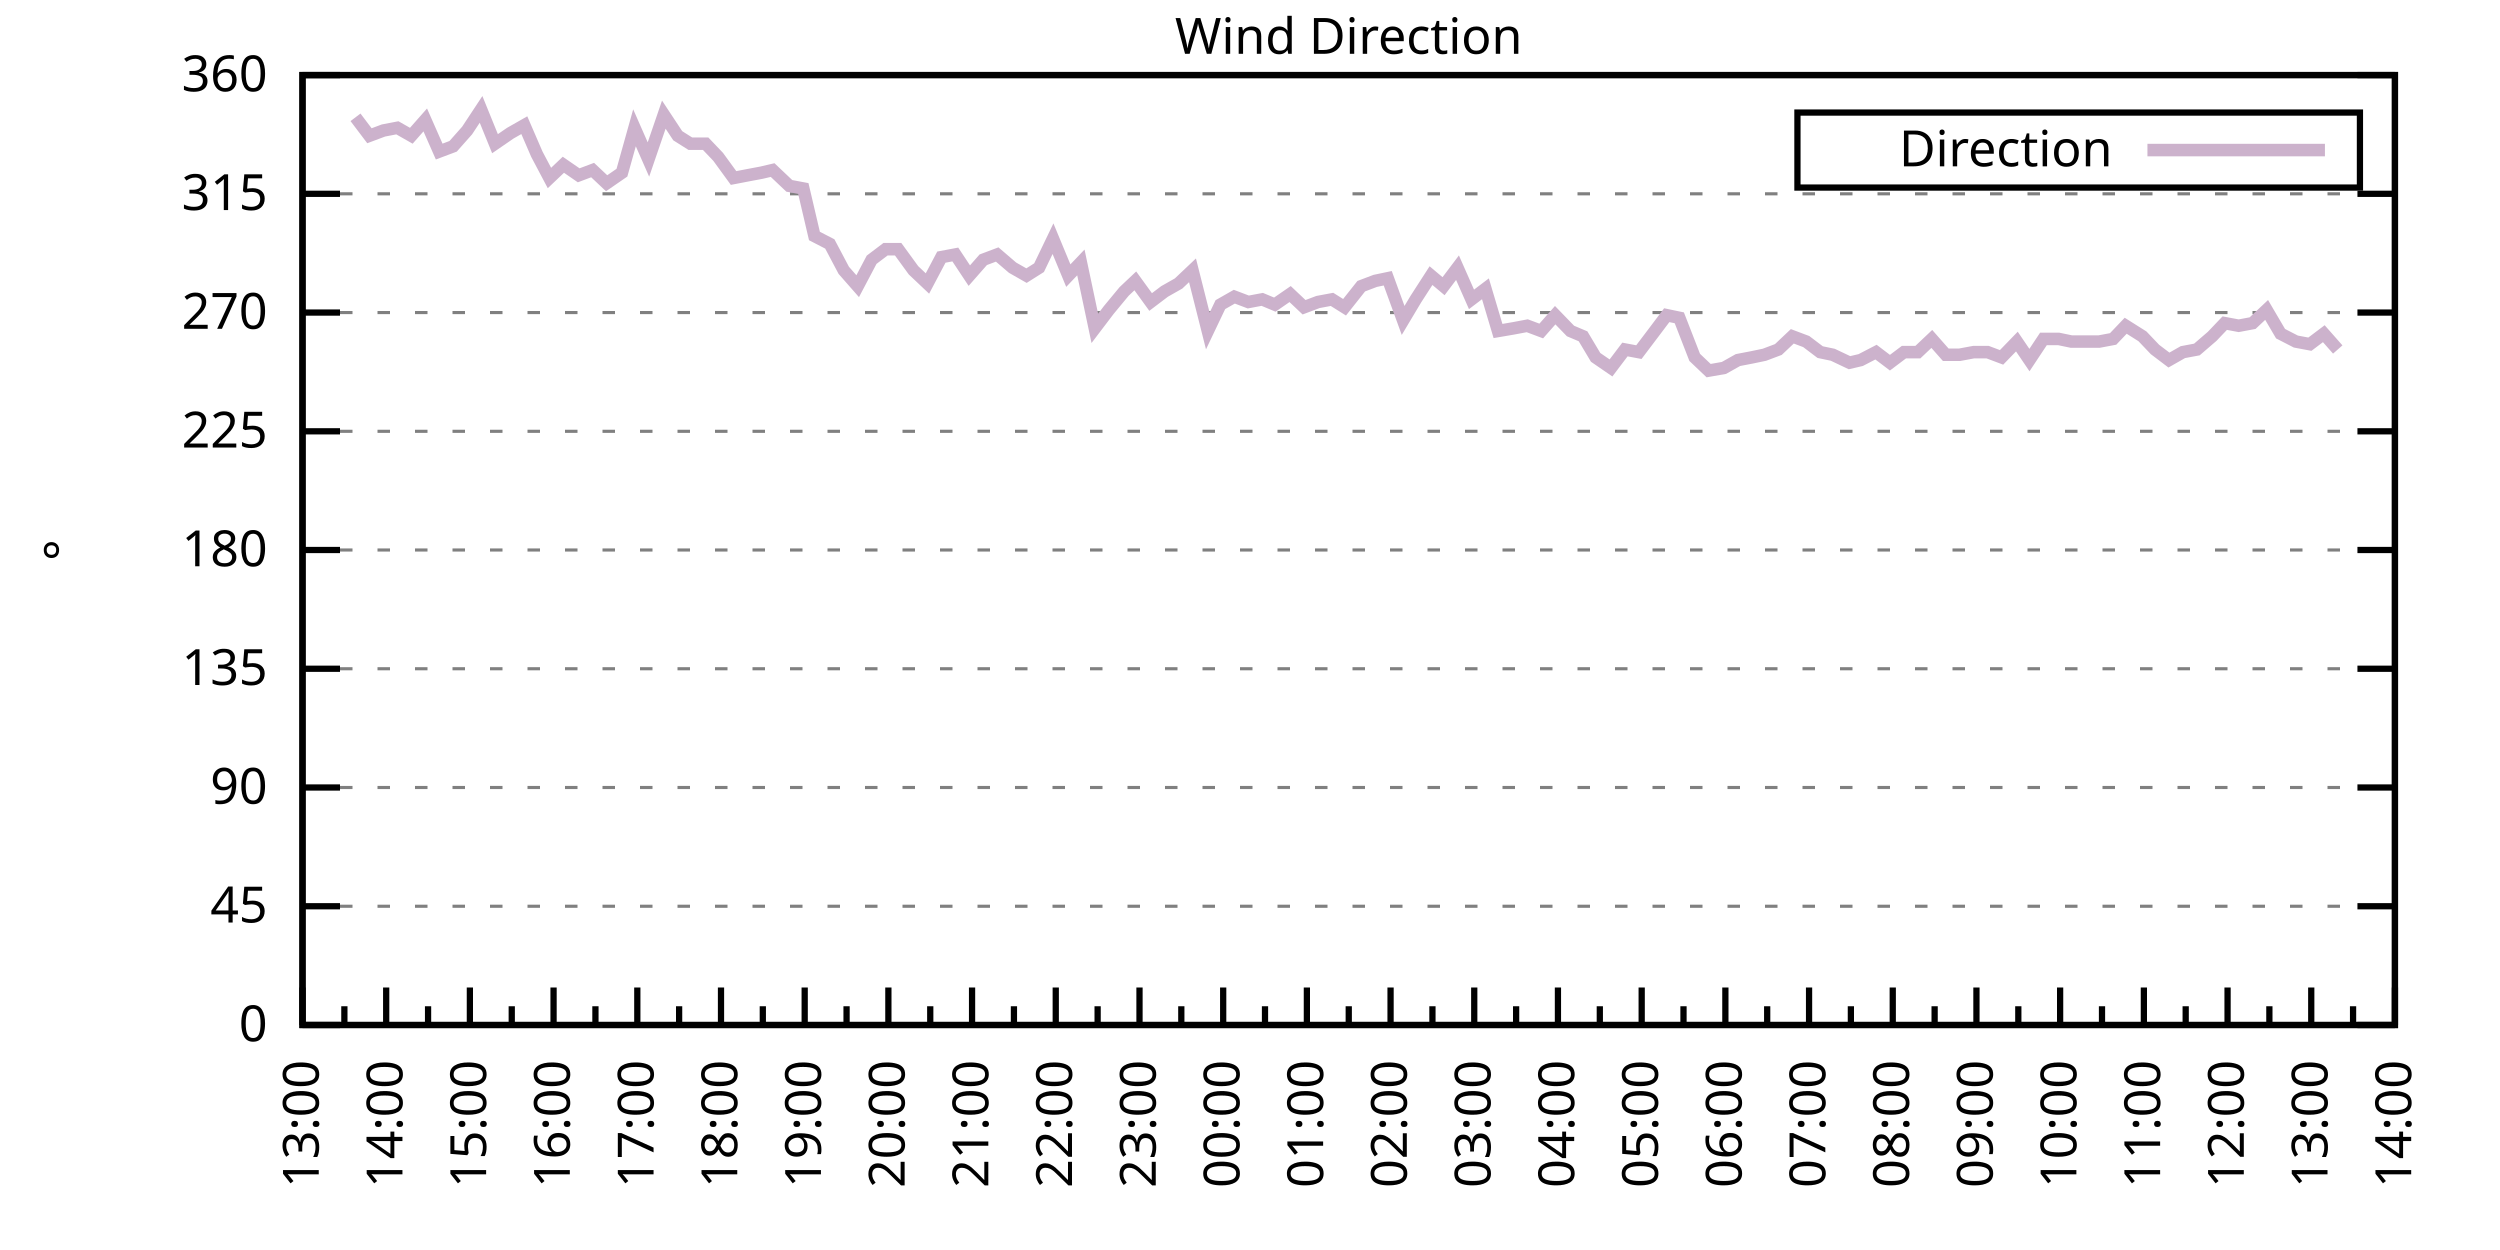
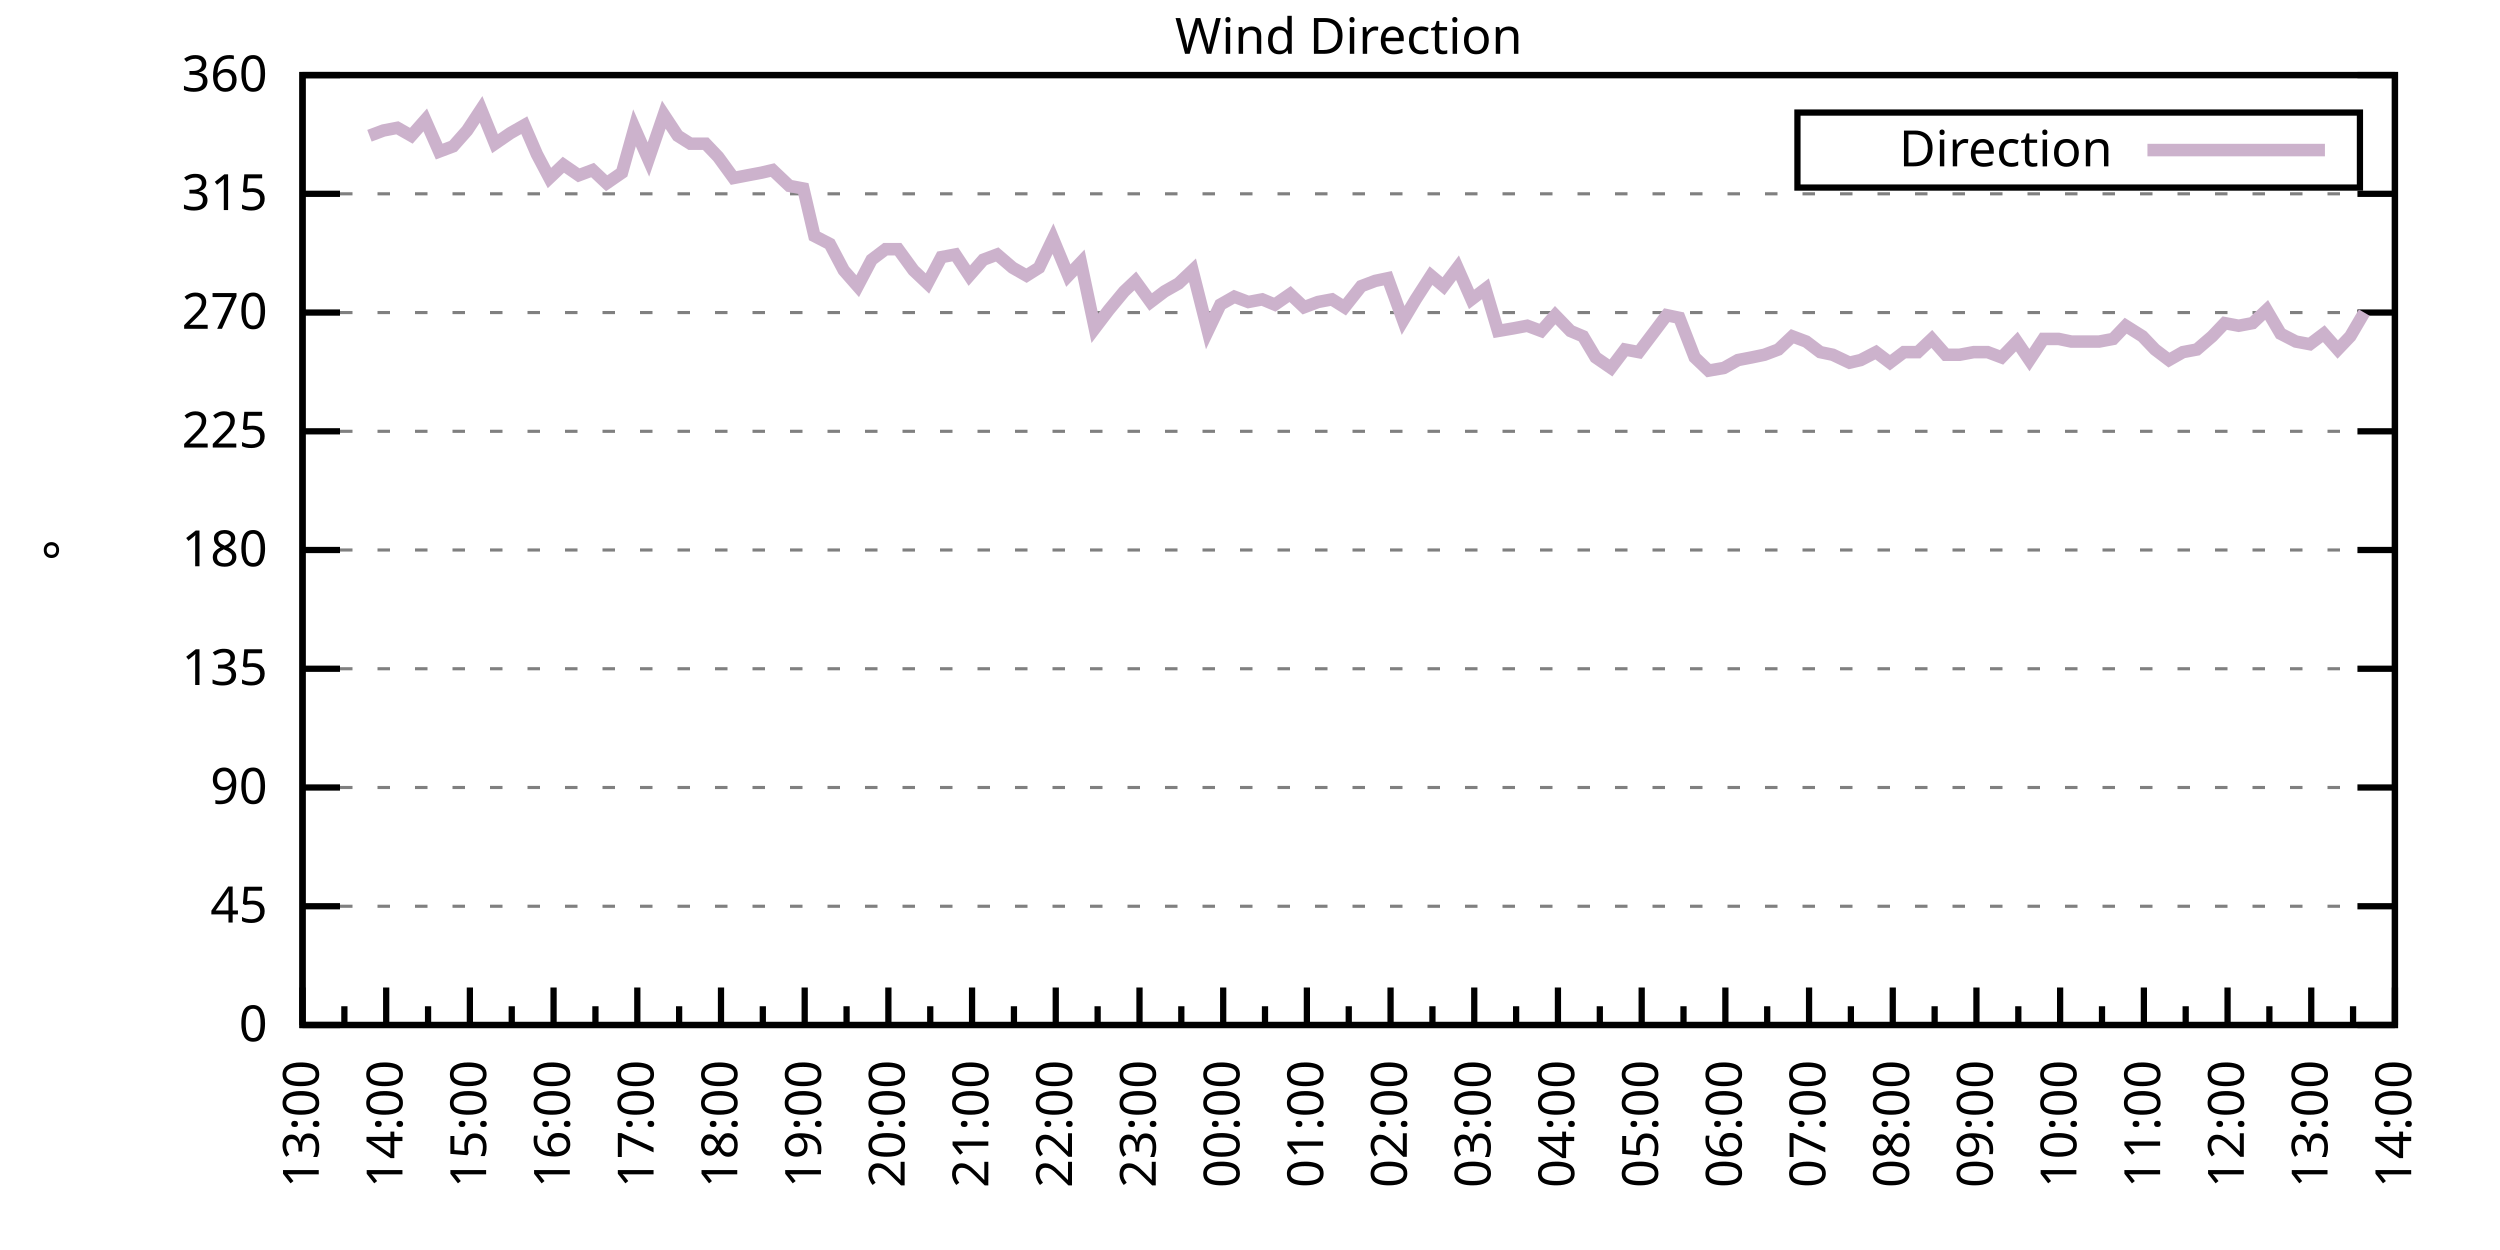
<svg xmlns="http://www.w3.org/2000/svg" xmlns:xlink="http://www.w3.org/1999/xlink" width="400" height="200" viewBox="0 0 400 200">
  <g id="gnuplot_canvas">
    <rect x="0" y="0" width="400" height="200" fill="none" />
    <defs>
      <circle id="gpDot" r="0.5" stroke-width="0.5" stroke="currentColor" />
      <path id="gpPt0" stroke-width="0.333" stroke="currentColor" d="M-1,0 h2 M0,-1 v2" />
      <path id="gpPt1" stroke-width="0.333" stroke="currentColor" d="M-1,-1 L1,1 M1,-1 L-1,1" />
      <path id="gpPt2" stroke-width="0.333" stroke="currentColor" d="M-1,0 L1,0 M0,-1 L0,1 M-1,-1 L1,1 M-1,1 L1,-1" />
      <rect id="gpPt3" stroke-width="0.333" stroke="currentColor" x="-1" y="-1" width="2" height="2" />
      <rect id="gpPt4" stroke-width="0.333" stroke="currentColor" fill="currentColor" x="-1" y="-1" width="2" height="2" />
      <circle id="gpPt5" stroke-width="0.333" stroke="currentColor" cx="0" cy="0" r="1" />
      <use xlink:href="#gpPt5" id="gpPt6" fill="currentColor" stroke="none" />
      <path id="gpPt7" stroke-width="0.333" stroke="currentColor" d="M0,-1.33 L-1.33,0.67 L1.33,0.67 z" />
      <use xlink:href="#gpPt7" id="gpPt8" fill="currentColor" stroke="none" />
      <use xlink:href="#gpPt7" id="gpPt9" stroke="currentColor" transform="rotate(180)" />
      <use xlink:href="#gpPt9" id="gpPt10" fill="currentColor" stroke="none" />
      <use xlink:href="#gpPt3" id="gpPt11" stroke="currentColor" transform="rotate(45)" />
      <use xlink:href="#gpPt11" id="gpPt12" fill="currentColor" stroke="none" />
      <path id="gpPt13" stroke-width="0.333" stroke="currentColor" d="M0,1.330 L1.265,0.411 L0.782,-1.067 L-0.782,-1.076 L-1.265,0.411 z" />
      <use xlink:href="#gpPt13" id="gpPt14" fill="currentColor" stroke="none" />
      <filter id="textbox" filterUnits="objectBoundingBox" x="0" y="0" height="1" width="1">
        <feFlood flood-color="white" flood-opacity="1" result="bgnd" />
        <feComposite in="SourceGraphic" in2="bgnd" operator="atop" />
      </filter>
      <filter id="greybox" filterUnits="objectBoundingBox" x="0" y="0" height="1" width="1">
        <feFlood flood-color="lightgrey" flood-opacity="1" result="grey" />
        <feComposite in="SourceGraphic" in2="grey" operator="atop" />
      </filter>
    </defs>
    <g fill="none" color="white" stroke="currentColor" stroke-width="1.00" stroke-linecap="butt" stroke-linejoin="miter">
</g>
    <g fill="none" color="black" stroke="currentColor" stroke-width="1.00" stroke-linecap="butt" stroke-linejoin="miter">
      <g stroke="none" shape-rendering="crispEdges">
        <polygon fill="rgb(255, 255, 255)" points="48.40,164.00 383.18,164.00 383.18,12.02 48.40,12.02 " />
      </g>
    </g>
    <g fill="none" color="black" stroke="currentColor" stroke-width="1.00" stroke-linecap="butt" stroke-linejoin="miter">
</g>
    <g fill="none" color="black" stroke="black" stroke-width="0.50" stroke-linecap="butt" stroke-linejoin="miter">
</g>
    <g fill="none" color="gray" stroke="currentColor" stroke-width="0.50" stroke-linecap="butt" stroke-linejoin="miter">
      <path stroke="gray" stroke-dasharray="2,4" class="gridline" d="M48.40,164.00 L383.19,164.00  " />
    </g>
    <g fill="none" color="gray" stroke="gray" stroke-width="1.00" stroke-linecap="butt" stroke-linejoin="miter">
</g>
    <g fill="none" color="black" stroke="currentColor" stroke-width="1.00" stroke-linecap="butt" stroke-linejoin="miter">
      <path stroke="black" d="M48.40,164.00 L54.40,164.00 M383.19,164.00 L377.19,164.00  " />
      <g transform="translate(42.80,166.60)" stroke="none" fill="black" font-family="Sans" font-size="8.00" text-anchor="end">
        <text>
          <tspan font-family="Sans"> 0</tspan>
        </text>
      </g>
    </g>
    <g fill="none" color="black" stroke="currentColor" stroke-width="1.00" stroke-linecap="butt" stroke-linejoin="miter">
</g>
    <g fill="none" color="black" stroke="black" stroke-width="0.50" stroke-linecap="butt" stroke-linejoin="miter">
</g>
    <g fill="none" color="gray" stroke="currentColor" stroke-width="0.50" stroke-linecap="butt" stroke-linejoin="miter">
      <path stroke="gray" stroke-dasharray="2,4" class="gridline" d="M48.40,145.00 L383.19,145.00  " />
    </g>
    <g fill="none" color="gray" stroke="gray" stroke-width="1.00" stroke-linecap="butt" stroke-linejoin="miter">
</g>
    <g fill="none" color="black" stroke="currentColor" stroke-width="1.00" stroke-linecap="butt" stroke-linejoin="miter">
      <path stroke="black" d="M48.40,145.00 L54.40,145.00 M383.19,145.00 L377.19,145.00  " />
      <g transform="translate(42.80,147.60)" stroke="none" fill="black" font-family="Sans" font-size="8.00" text-anchor="end">
        <text>
          <tspan font-family="Sans"> 45</tspan>
        </text>
      </g>
    </g>
    <g fill="none" color="black" stroke="currentColor" stroke-width="1.00" stroke-linecap="butt" stroke-linejoin="miter">
</g>
    <g fill="none" color="black" stroke="black" stroke-width="0.50" stroke-linecap="butt" stroke-linejoin="miter">
</g>
    <g fill="none" color="gray" stroke="currentColor" stroke-width="0.50" stroke-linecap="butt" stroke-linejoin="miter">
      <path stroke="gray" stroke-dasharray="2,4" class="gridline" d="M48.40,126.00 L383.19,126.00  " />
    </g>
    <g fill="none" color="gray" stroke="gray" stroke-width="1.00" stroke-linecap="butt" stroke-linejoin="miter">
</g>
    <g fill="none" color="black" stroke="currentColor" stroke-width="1.00" stroke-linecap="butt" stroke-linejoin="miter">
      <path stroke="black" d="M48.40,126.00 L54.40,126.00 M383.19,126.00 L377.19,126.00  " />
      <g transform="translate(42.80,128.60)" stroke="none" fill="black" font-family="Sans" font-size="8.00" text-anchor="end">
        <text>
          <tspan font-family="Sans"> 90</tspan>
        </text>
      </g>
    </g>
    <g fill="none" color="black" stroke="currentColor" stroke-width="1.00" stroke-linecap="butt" stroke-linejoin="miter">
</g>
    <g fill="none" color="black" stroke="black" stroke-width="0.50" stroke-linecap="butt" stroke-linejoin="miter">
</g>
    <g fill="none" color="gray" stroke="currentColor" stroke-width="0.50" stroke-linecap="butt" stroke-linejoin="miter">
      <path stroke="gray" stroke-dasharray="2,4" class="gridline" d="M48.40,107.00 L383.19,107.00  " />
    </g>
    <g fill="none" color="gray" stroke="gray" stroke-width="1.00" stroke-linecap="butt" stroke-linejoin="miter">
</g>
    <g fill="none" color="black" stroke="currentColor" stroke-width="1.00" stroke-linecap="butt" stroke-linejoin="miter">
      <path stroke="black" d="M48.40,107.00 L54.40,107.00 M383.19,107.00 L377.19,107.00  " />
      <g transform="translate(42.80,109.60)" stroke="none" fill="black" font-family="Sans" font-size="8.00" text-anchor="end">
        <text>
          <tspan font-family="Sans"> 135</tspan>
        </text>
      </g>
    </g>
    <g fill="none" color="black" stroke="currentColor" stroke-width="1.00" stroke-linecap="butt" stroke-linejoin="miter">
</g>
    <g fill="none" color="black" stroke="black" stroke-width="0.50" stroke-linecap="butt" stroke-linejoin="miter">
</g>
    <g fill="none" color="gray" stroke="currentColor" stroke-width="0.50" stroke-linecap="butt" stroke-linejoin="miter">
      <path stroke="gray" stroke-dasharray="2,4" class="gridline" d="M48.40,88.00 L383.19,88.00  " />
    </g>
    <g fill="none" color="gray" stroke="gray" stroke-width="1.00" stroke-linecap="butt" stroke-linejoin="miter">
</g>
    <g fill="none" color="black" stroke="currentColor" stroke-width="1.00" stroke-linecap="butt" stroke-linejoin="miter">
      <path stroke="black" d="M48.40,88.00 L54.40,88.00 M383.19,88.00 L377.19,88.00  " />
      <g transform="translate(42.80,90.60)" stroke="none" fill="black" font-family="Sans" font-size="8.00" text-anchor="end">
        <text>
          <tspan font-family="Sans"> 180</tspan>
        </text>
      </g>
    </g>
    <g fill="none" color="black" stroke="currentColor" stroke-width="1.00" stroke-linecap="butt" stroke-linejoin="miter">
</g>
    <g fill="none" color="black" stroke="black" stroke-width="0.50" stroke-linecap="butt" stroke-linejoin="miter">
</g>
    <g fill="none" color="gray" stroke="currentColor" stroke-width="0.50" stroke-linecap="butt" stroke-linejoin="miter">
      <path stroke="gray" stroke-dasharray="2,4" class="gridline" d="M48.40,69.01 L383.19,69.01  " />
    </g>
    <g fill="none" color="gray" stroke="gray" stroke-width="1.00" stroke-linecap="butt" stroke-linejoin="miter">
</g>
    <g fill="none" color="black" stroke="currentColor" stroke-width="1.00" stroke-linecap="butt" stroke-linejoin="miter">
      <path stroke="black" d="M48.40,69.01 L54.40,69.01 M383.19,69.01 L377.19,69.01  " />
      <g transform="translate(42.80,71.61)" stroke="none" fill="black" font-family="Sans" font-size="8.00" text-anchor="end">
        <text>
          <tspan font-family="Sans"> 225</tspan>
        </text>
      </g>
    </g>
    <g fill="none" color="black" stroke="currentColor" stroke-width="1.00" stroke-linecap="butt" stroke-linejoin="miter">
</g>
    <g fill="none" color="black" stroke="black" stroke-width="0.50" stroke-linecap="butt" stroke-linejoin="miter">
</g>
    <g fill="none" color="gray" stroke="currentColor" stroke-width="0.50" stroke-linecap="butt" stroke-linejoin="miter">
      <path stroke="gray" stroke-dasharray="2,4" class="gridline" d="M48.40,50.01 L383.19,50.01  " />
    </g>
    <g fill="none" color="gray" stroke="gray" stroke-width="1.00" stroke-linecap="butt" stroke-linejoin="miter">
</g>
    <g fill="none" color="black" stroke="currentColor" stroke-width="1.00" stroke-linecap="butt" stroke-linejoin="miter">
      <path stroke="black" d="M48.40,50.01 L54.40,50.01 M383.19,50.01 L377.19,50.01  " />
      <g transform="translate(42.80,52.61)" stroke="none" fill="black" font-family="Sans" font-size="8.00" text-anchor="end">
        <text>
          <tspan font-family="Sans"> 270</tspan>
        </text>
      </g>
    </g>
    <g fill="none" color="black" stroke="currentColor" stroke-width="1.00" stroke-linecap="butt" stroke-linejoin="miter">
</g>
    <g fill="none" color="black" stroke="black" stroke-width="0.50" stroke-linecap="butt" stroke-linejoin="miter">
</g>
    <g fill="none" color="gray" stroke="currentColor" stroke-width="0.50" stroke-linecap="butt" stroke-linejoin="miter">
      <path stroke="gray" stroke-dasharray="2,4" class="gridline" d="M48.40,31.01 L383.19,31.01  " />
    </g>
    <g fill="none" color="gray" stroke="gray" stroke-width="1.00" stroke-linecap="butt" stroke-linejoin="miter">
</g>
    <g fill="none" color="black" stroke="currentColor" stroke-width="1.00" stroke-linecap="butt" stroke-linejoin="miter">
      <path stroke="black" d="M48.40,31.01 L54.40,31.01 M383.19,31.01 L377.19,31.01  " />
      <g transform="translate(42.80,33.61)" stroke="none" fill="black" font-family="Sans" font-size="8.00" text-anchor="end">
        <text>
          <tspan font-family="Sans"> 315</tspan>
        </text>
      </g>
    </g>
    <g fill="none" color="black" stroke="currentColor" stroke-width="1.00" stroke-linecap="butt" stroke-linejoin="miter">
</g>
    <g fill="none" color="black" stroke="black" stroke-width="0.50" stroke-linecap="butt" stroke-linejoin="miter">
</g>
    <g fill="none" color="gray" stroke="currentColor" stroke-width="0.50" stroke-linecap="butt" stroke-linejoin="miter">
      <path stroke="gray" stroke-dasharray="2,4" class="gridline" d="M48.40,12.01 L383.19,12.01  " />
    </g>
    <g fill="none" color="gray" stroke="gray" stroke-width="1.00" stroke-linecap="butt" stroke-linejoin="miter">
</g>
    <g fill="none" color="black" stroke="currentColor" stroke-width="1.00" stroke-linecap="butt" stroke-linejoin="miter">
      <path stroke="black" d="M48.40,12.01 L54.40,12.01 M383.19,12.01 L377.19,12.01  " />
      <g transform="translate(42.80,14.61)" stroke="none" fill="black" font-family="Sans" font-size="8.00" text-anchor="end">
        <text>
          <tspan font-family="Sans"> 360</tspan>
        </text>
      </g>
    </g>
    <g fill="none" color="black" stroke="currentColor" stroke-width="1.00" stroke-linecap="butt" stroke-linejoin="miter">
      <path stroke="black" d="M48.40,164.00 L48.40,158.00  " />
      <g transform="translate(51.00,169.60) rotate(270)" stroke="none" fill="black" font-family="Sans" font-size="8.00" text-anchor="end">
        <text>
          <tspan font-family="Sans">13:00</tspan>
        </text>
      </g>
    </g>
    <g fill="none" color="black" stroke="currentColor" stroke-width="1.00" stroke-linecap="butt" stroke-linejoin="miter">
      <path stroke="black" d="M55.10,164.00 L55.10,161.00 M61.79,164.00 L61.79,158.00  " />
      <g transform="translate(64.39,169.60) rotate(270)" stroke="none" fill="black" font-family="Sans" font-size="8.00" text-anchor="end">
        <text>
          <tspan font-family="Sans">14:00</tspan>
        </text>
      </g>
    </g>
    <g fill="none" color="black" stroke="currentColor" stroke-width="1.00" stroke-linecap="butt" stroke-linejoin="miter">
      <path stroke="black" d="M68.49,164.00 L68.49,161.00 M75.18,164.00 L75.18,158.00  " />
      <g transform="translate(77.78,169.60) rotate(270)" stroke="none" fill="black" font-family="Sans" font-size="8.00" text-anchor="end">
        <text>
          <tspan font-family="Sans">15:00</tspan>
        </text>
      </g>
    </g>
    <g fill="none" color="black" stroke="currentColor" stroke-width="1.00" stroke-linecap="butt" stroke-linejoin="miter">
      <path stroke="black" d="M81.88,164.00 L81.88,161.00 M88.57,164.00 L88.57,158.00  " />
      <g transform="translate(91.17,169.60) rotate(270)" stroke="none" fill="black" font-family="Sans" font-size="8.00" text-anchor="end">
        <text>
          <tspan font-family="Sans">16:00</tspan>
        </text>
      </g>
    </g>
    <g fill="none" color="black" stroke="currentColor" stroke-width="1.00" stroke-linecap="butt" stroke-linejoin="miter">
      <path stroke="black" d="M95.27,164.00 L95.27,161.00 M101.97,164.00 L101.97,158.00  " />
      <g transform="translate(104.57,169.60) rotate(270)" stroke="none" fill="black" font-family="Sans" font-size="8.00" text-anchor="end">
        <text>
          <tspan font-family="Sans">17:00</tspan>
        </text>
      </g>
    </g>
    <g fill="none" color="black" stroke="currentColor" stroke-width="1.00" stroke-linecap="butt" stroke-linejoin="miter">
      <path stroke="black" d="M108.66,164.00 L108.66,161.00 M115.36,164.00 L115.36,158.00  " />
      <g transform="translate(117.96,169.60) rotate(270)" stroke="none" fill="black" font-family="Sans" font-size="8.00" text-anchor="end">
        <text>
          <tspan font-family="Sans">18:00</tspan>
        </text>
      </g>
    </g>
    <g fill="none" color="black" stroke="currentColor" stroke-width="1.00" stroke-linecap="butt" stroke-linejoin="miter">
      <path stroke="black" d="M122.05,164.00 L122.05,161.00 M128.75,164.00 L128.75,158.00  " />
      <g transform="translate(131.35,169.60) rotate(270)" stroke="none" fill="black" font-family="Sans" font-size="8.00" text-anchor="end">
        <text>
          <tspan font-family="Sans">19:00</tspan>
        </text>
      </g>
    </g>
    <g fill="none" color="black" stroke="currentColor" stroke-width="1.00" stroke-linecap="butt" stroke-linejoin="miter">
      <path stroke="black" d="M135.45,164.00 L135.45,161.00 M142.14,164.00 L142.14,158.00  " />
      <g transform="translate(144.74,169.60) rotate(270)" stroke="none" fill="black" font-family="Sans" font-size="8.00" text-anchor="end">
        <text>
          <tspan font-family="Sans">20:00</tspan>
        </text>
      </g>
    </g>
    <g fill="none" color="black" stroke="currentColor" stroke-width="1.00" stroke-linecap="butt" stroke-linejoin="miter">
      <path stroke="black" d="M148.84,164.00 L148.84,161.00 M155.53,164.00 L155.53,158.00  " />
      <g transform="translate(158.13,169.60) rotate(270)" stroke="none" fill="black" font-family="Sans" font-size="8.00" text-anchor="end">
        <text>
          <tspan font-family="Sans">21:00</tspan>
        </text>
      </g>
    </g>
    <g fill="none" color="black" stroke="currentColor" stroke-width="1.00" stroke-linecap="butt" stroke-linejoin="miter">
      <path stroke="black" d="M162.23,164.00 L162.23,161.00 M168.92,164.00 L168.92,158.00  " />
      <g transform="translate(171.52,169.60) rotate(270)" stroke="none" fill="black" font-family="Sans" font-size="8.00" text-anchor="end">
        <text>
          <tspan font-family="Sans">22:00</tspan>
        </text>
      </g>
    </g>
    <g fill="none" color="black" stroke="currentColor" stroke-width="1.00" stroke-linecap="butt" stroke-linejoin="miter">
      <path stroke="black" d="M175.62,164.00 L175.62,161.00 M182.32,164.00 L182.32,158.00  " />
      <g transform="translate(184.92,169.60) rotate(270)" stroke="none" fill="black" font-family="Sans" font-size="8.00" text-anchor="end">
        <text>
          <tspan font-family="Sans">23:00</tspan>
        </text>
      </g>
    </g>
    <g fill="none" color="black" stroke="currentColor" stroke-width="1.00" stroke-linecap="butt" stroke-linejoin="miter">
      <path stroke="black" d="M189.01,164.00 L189.01,161.00 M195.71,164.00 L195.71,158.00  " />
      <g transform="translate(198.31,169.60) rotate(270)" stroke="none" fill="black" font-family="Sans" font-size="8.00" text-anchor="end">
        <text>
          <tspan font-family="Sans">00:00</tspan>
        </text>
      </g>
    </g>
    <g fill="none" color="black" stroke="currentColor" stroke-width="1.00" stroke-linecap="butt" stroke-linejoin="miter">
      <path stroke="black" d="M202.40,164.00 L202.40,161.00 M209.10,164.00 L209.10,158.00  " />
      <g transform="translate(211.70,169.60) rotate(270)" stroke="none" fill="black" font-family="Sans" font-size="8.00" text-anchor="end">
        <text>
          <tspan font-family="Sans">01:00</tspan>
        </text>
      </g>
    </g>
    <g fill="none" color="black" stroke="currentColor" stroke-width="1.00" stroke-linecap="butt" stroke-linejoin="miter">
      <path stroke="black" d="M215.80,164.00 L215.80,161.00 M222.49,164.00 L222.49,158.00  " />
      <g transform="translate(225.09,169.60) rotate(270)" stroke="none" fill="black" font-family="Sans" font-size="8.00" text-anchor="end">
        <text>
          <tspan font-family="Sans">02:00</tspan>
        </text>
      </g>
    </g>
    <g fill="none" color="black" stroke="currentColor" stroke-width="1.00" stroke-linecap="butt" stroke-linejoin="miter">
      <path stroke="black" d="M229.19,164.00 L229.19,161.00 M235.88,164.00 L235.88,158.00  " />
      <g transform="translate(238.48,169.60) rotate(270)" stroke="none" fill="black" font-family="Sans" font-size="8.00" text-anchor="end">
        <text>
          <tspan font-family="Sans">03:00</tspan>
        </text>
      </g>
    </g>
    <g fill="none" color="black" stroke="currentColor" stroke-width="1.00" stroke-linecap="butt" stroke-linejoin="miter">
      <path stroke="black" d="M242.58,164.00 L242.58,161.00 M249.27,164.00 L249.27,158.00  " />
      <g transform="translate(251.87,169.60) rotate(270)" stroke="none" fill="black" font-family="Sans" font-size="8.00" text-anchor="end">
        <text>
          <tspan font-family="Sans">04:00</tspan>
        </text>
      </g>
    </g>
    <g fill="none" color="black" stroke="currentColor" stroke-width="1.00" stroke-linecap="butt" stroke-linejoin="miter">
      <path stroke="black" d="M255.97,164.00 L255.97,161.00 M262.67,164.00 L262.67,158.00  " />
      <g transform="translate(265.27,169.60) rotate(270)" stroke="none" fill="black" font-family="Sans" font-size="8.00" text-anchor="end">
        <text>
          <tspan font-family="Sans">05:00</tspan>
        </text>
      </g>
    </g>
    <g fill="none" color="black" stroke="currentColor" stroke-width="1.00" stroke-linecap="butt" stroke-linejoin="miter">
      <path stroke="black" d="M269.36,164.00 L269.36,161.00 M276.06,164.00 L276.06,158.00  " />
      <g transform="translate(278.66,169.60) rotate(270)" stroke="none" fill="black" font-family="Sans" font-size="8.00" text-anchor="end">
        <text>
          <tspan font-family="Sans">06:00</tspan>
        </text>
      </g>
    </g>
    <g fill="none" color="black" stroke="currentColor" stroke-width="1.00" stroke-linecap="butt" stroke-linejoin="miter">
      <path stroke="black" d="M282.75,164.00 L282.75,161.00 M289.45,164.00 L289.45,158.00  " />
      <g transform="translate(292.05,169.60) rotate(270)" stroke="none" fill="black" font-family="Sans" font-size="8.00" text-anchor="end">
        <text>
          <tspan font-family="Sans">07:00</tspan>
        </text>
      </g>
    </g>
    <g fill="none" color="black" stroke="currentColor" stroke-width="1.00" stroke-linecap="butt" stroke-linejoin="miter">
      <path stroke="black" d="M296.14,164.00 L296.14,161.00 M302.84,164.00 L302.84,158.00  " />
      <g transform="translate(305.44,169.60) rotate(270)" stroke="none" fill="black" font-family="Sans" font-size="8.00" text-anchor="end">
        <text>
          <tspan font-family="Sans">08:00</tspan>
        </text>
      </g>
    </g>
    <g fill="none" color="black" stroke="currentColor" stroke-width="1.00" stroke-linecap="butt" stroke-linejoin="miter">
      <path stroke="black" d="M309.54,164.00 L309.54,161.00 M316.23,164.00 L316.23,158.00  " />
      <g transform="translate(318.83,169.60) rotate(270)" stroke="none" fill="black" font-family="Sans" font-size="8.00" text-anchor="end">
        <text>
          <tspan font-family="Sans">09:00</tspan>
        </text>
      </g>
    </g>
    <g fill="none" color="black" stroke="currentColor" stroke-width="1.00" stroke-linecap="butt" stroke-linejoin="miter">
      <path stroke="black" d="M322.93,164.00 L322.93,161.00 M329.62,164.00 L329.62,158.00  " />
      <g transform="translate(332.22,169.60) rotate(270)" stroke="none" fill="black" font-family="Sans" font-size="8.00" text-anchor="end">
        <text>
          <tspan font-family="Sans">10:00</tspan>
        </text>
      </g>
    </g>
    <g fill="none" color="black" stroke="currentColor" stroke-width="1.00" stroke-linecap="butt" stroke-linejoin="miter">
      <path stroke="black" d="M336.32,164.00 L336.32,161.00 M343.02,164.00 L343.02,158.00  " />
      <g transform="translate(345.62,169.60) rotate(270)" stroke="none" fill="black" font-family="Sans" font-size="8.00" text-anchor="end">
        <text>
          <tspan font-family="Sans">11:00</tspan>
        </text>
      </g>
    </g>
    <g fill="none" color="black" stroke="currentColor" stroke-width="1.00" stroke-linecap="butt" stroke-linejoin="miter">
      <path stroke="black" d="M349.71,164.00 L349.71,161.00 M356.41,164.00 L356.41,158.00  " />
      <g transform="translate(359.01,169.60) rotate(270)" stroke="none" fill="black" font-family="Sans" font-size="8.00" text-anchor="end">
        <text>
          <tspan font-family="Sans">12:00</tspan>
        </text>
      </g>
    </g>
    <g fill="none" color="black" stroke="currentColor" stroke-width="1.00" stroke-linecap="butt" stroke-linejoin="miter">
      <path stroke="black" d="M363.10,164.00 L363.10,161.00 M369.80,164.00 L369.80,158.00  " />
      <g transform="translate(372.40,169.60) rotate(270)" stroke="none" fill="black" font-family="Sans" font-size="8.00" text-anchor="end">
        <text>
          <tspan font-family="Sans">13:00</tspan>
        </text>
      </g>
    </g>
    <g fill="none" color="black" stroke="currentColor" stroke-width="1.00" stroke-linecap="butt" stroke-linejoin="miter">
      <path stroke="black" d="M376.49,164.00 L376.49,161.00 M383.19,164.00 L383.19,158.00  " />
      <g transform="translate(385.79,169.60) rotate(270)" stroke="none" fill="black" font-family="Sans" font-size="8.00" text-anchor="end">
        <text>
          <tspan font-family="Sans">14:00</tspan>
        </text>
      </g>
    </g>
    <g fill="none" color="black" stroke="currentColor" stroke-width="1.00" stroke-linecap="butt" stroke-linejoin="miter">
</g>
    <g fill="none" color="black" stroke="currentColor" stroke-width="1.00" stroke-linecap="butt" stroke-linejoin="miter">
      <path stroke="black" d="M48.40,12.01 L48.40,164.00 L383.19,164.00 L383.19,12.01 L48.40,12.01 Z  " />
    </g>
    <g fill="none" color="black" stroke="currentColor" stroke-width="1.00" stroke-linecap="butt" stroke-linejoin="miter">
      <g transform="translate(12.80,88.01) rotate(270)" stroke="none" fill="black" font-family="Sans" font-size="8.00" text-anchor="middle">
        <text>
          <tspan font-family="Sans">°</tspan>
        </text>
      </g>
    </g>
    <g fill="none" color="black" stroke="currentColor" stroke-width="1.00" stroke-linecap="butt" stroke-linejoin="miter">
</g>
    <g fill="none" color="black" stroke="currentColor" stroke-width="1.00" stroke-linecap="butt" stroke-linejoin="miter">
      <path stroke="black" d="M287.59,30.01 L287.59,18.01 L377.59,18.01 L377.59,30.01 L287.59,30.01 Z  " />
    </g>
    <g id="Wind_direction_plot_1">
      <g fill="none" color="white" stroke="black" stroke-width="2.00" stroke-linecap="butt" stroke-linejoin="miter">
</g>
      <g fill="none" color="black" stroke="currentColor" stroke-width="2.00" stroke-linecap="butt" stroke-linejoin="miter">
        <g transform="translate(337.99,26.61)" stroke="none" fill="black" font-family="Sans" font-size="8.00" text-anchor="end">
          <text>
            <tspan font-family="Sans">Direction</tspan>
          </text>
        </g>
      </g>
      <g fill="none" color="black" stroke="currentColor" stroke-width="2.00" stroke-linecap="butt" stroke-linejoin="miter">
-         <path stroke="rgb(204, 178, 204)" d="M343.59,24.01 L371.99,24.01 M56.88,18.77 L59.11,21.72 L61.35,20.88 L63.58,20.45 L65.81,21.72 L68.04,19.19   L70.27,24.25 L72.50,23.41 L74.74,20.88 L76.97,17.50 L79.20,22.99 L81.66,21.30 L83.89,20.03 L85.90,24.68   L87.91,28.48 L90.14,26.36 L92.59,28.05 L94.82,27.21 L97.06,29.32 L99.51,27.63 L101.52,20.45 L103.75,25.52   L106.21,18.34 L108.44,21.72 L110.45,22.99 L112.90,22.99 L114.91,25.10 L117.37,28.48 L119.60,28.05 L121.83,27.63   L123.62,27.21 L126.29,29.74 L128.53,30.16 L130.31,37.76 L132.77,39.03 L135.00,43.25 L137.23,45.79 L139.46,41.56   L141.69,39.87 L143.70,39.87 L146.16,43.25 L148.39,45.36 L150.62,41.14 L152.85,40.72 L155.09,44.10 L157.32,41.56   L159.55,40.72 L162.01,42.83 L164.24,44.10 L166.25,42.83 L168.48,38.19 L170.93,44.10 L172.94,41.99 L175.17,52.54   L177.41,49.59 L179.86,46.63 L181.65,44.94 L184.10,48.32 L186.33,46.63 L188.57,45.36 L190.80,43.25 L193.25,52.96   L195.26,48.74 L197.49,47.47 L199.73,48.32 L201.96,47.90 L203.97,48.74 L206.42,47.05 L208.65,49.16 L210.88,48.32   L213.12,47.90 L215.13,49.16 L217.80,45.79 L220.04,44.94 L222.04,44.52 L224.50,51.27 L226.51,47.90 L228.96,44.10   L230.97,45.79 L233.20,42.83 L235.44,47.90 L237.67,46.21 L239.68,52.96 L242.13,52.54 L244.36,52.12 L246.60,52.96   L248.83,50.43 L251.28,52.96 L253.29,53.81 L255.30,57.18 L257.76,58.87 L259.99,55.92 L262.22,56.34 L264.45,53.39   L266.68,50.43 L268.69,50.85 L271.15,57.18 L273.38,59.30 L275.83,58.87 L278.07,57.61 L280.30,57.18 L282.31,56.76   L284.54,55.92 L286.77,53.81 L289.00,54.65 L291.23,56.34 L293.24,56.76 L295.92,58.03 L297.71,57.61 L300.16,56.34   L302.39,58.03 L304.63,56.34 L306.86,56.34 L309.09,54.23 L311.32,56.76 L313.55,56.76 L315.79,56.34 L318.02,56.34   L320.25,57.18 L322.70,54.65 L324.71,57.61 L326.95,54.23 L329.40,54.23 L331.41,54.65 L335.87,54.65 L338.10,54.23   L340.11,52.12 L342.79,53.81 L344.80,55.92 L347.03,57.61 L349.26,56.34 L351.50,55.92 L353.95,53.81 L355.96,51.70   L358.19,52.12 L360.42,51.70 L362.66,49.59 L364.89,53.39 L367.34,54.65 L369.58,55.07 L371.81,53.39 L374.04,55.92    " />
+         <path stroke="rgb(204, 178, 204)" d="M343.59,24.01 L371.99,24.01 M59.11,21.72 L61.35,20.88 L63.58,20.45 L65.81,21.72 L68.04,19.19 L70.27,24.25   L72.50,23.41 L74.74,20.88 L76.97,17.50 L79.20,22.99 L81.66,21.30 L83.89,20.03 L85.90,24.68 L87.91,28.48   L90.14,26.36 L92.59,28.05 L94.82,27.21 L97.06,29.32 L99.51,27.63 L101.52,20.45 L103.75,25.52 L106.21,18.34   L108.44,21.72 L110.45,22.99 L112.90,22.99 L114.91,25.10 L117.37,28.48 L119.60,28.05 L121.83,27.63 L123.62,27.21   L126.29,29.74 L128.53,30.16 L130.31,37.76 L132.77,39.03 L135.00,43.25 L137.23,45.79 L139.46,41.56 L141.69,39.87   L143.70,39.87 L146.16,43.25 L148.39,45.36 L150.62,41.14 L152.85,40.72 L155.09,44.10 L157.32,41.56 L159.55,40.72   L162.01,42.83 L164.24,44.10 L166.25,42.83 L168.48,38.19 L170.93,44.10 L172.94,41.99 L175.17,52.54 L177.41,49.59   L179.86,46.63 L181.65,44.94 L184.10,48.32 L186.33,46.63 L188.57,45.36 L190.80,43.25 L193.25,52.96 L195.26,48.74   L197.49,47.47 L199.73,48.32 L201.96,47.90 L203.97,48.74 L206.42,47.05 L208.65,49.16 L210.88,48.32 L213.12,47.90   L215.13,49.16 L217.80,45.79 L220.04,44.94 L222.04,44.52 L224.50,51.27 L226.51,47.90 L228.96,44.10 L230.97,45.79   L233.20,42.83 L235.44,47.90 L237.67,46.21 L239.68,52.96 L242.13,52.54 L244.36,52.12 L246.60,52.96 L248.83,50.43   L251.28,52.96 L253.29,53.81 L255.30,57.18 L257.76,58.87 L259.99,55.92 L262.22,56.34 L264.45,53.39 L266.68,50.43   L268.69,50.85 L271.15,57.18 L273.38,59.30 L275.83,58.87 L278.07,57.61 L280.30,57.18 L282.31,56.76 L284.54,55.92   L286.77,53.81 L289.00,54.65 L291.23,56.34 L293.24,56.76 L295.92,58.03 L297.71,57.61 L300.16,56.34 L302.39,58.03   L304.63,56.34 L306.86,56.34 L309.09,54.23 L311.32,56.76 L313.55,56.76 L315.79,56.34 L318.02,56.34 L320.25,57.18   L322.70,54.65 L324.71,57.61 L326.95,54.23 L329.40,54.23 L331.41,54.65 L335.87,54.65 L338.10,54.23 L340.11,52.12   L342.79,53.81 L344.80,55.92 L347.03,57.61 L349.26,56.34 L351.50,55.92 L353.95,53.81 L355.96,51.70 L358.19,52.12   L360.42,51.70 L362.66,49.59 L364.89,53.39 L367.34,54.65 L369.58,55.07 L371.81,53.39 L374.04,55.92 L376.05,53.81   L378.28,50.01  " />
      </g>
    </g>
    <g fill="none" color="black" stroke="currentColor" stroke-width="2.00" stroke-linecap="butt" stroke-linejoin="miter">
</g>
    <g fill="none" color="black" stroke="black" stroke-width="1.00" stroke-linecap="butt" stroke-linejoin="miter">
</g>
    <g fill="none" color="black" stroke="currentColor" stroke-width="1.00" stroke-linecap="butt" stroke-linejoin="miter">
      <path stroke="black" d="M48.40,12.01 L48.40,164.00 L383.19,164.00 L383.19,12.01 L48.40,12.01 Z  " />
    </g>
    <g fill="none" color="black" stroke="currentColor" stroke-width="1.00" stroke-linecap="butt" stroke-linejoin="miter">
      <g transform="translate(215.79,8.61)" stroke="none" fill="black" font-family="Sans" font-size="8.00" text-anchor="middle">
        <text>
          <tspan font-family="Sans">Wind Direction</tspan>
        </text>
      </g>
    </g>
    <g fill="none" color="black" stroke="currentColor" stroke-width="1.00" stroke-linecap="butt" stroke-linejoin="miter">
</g>
  </g>
</svg>
